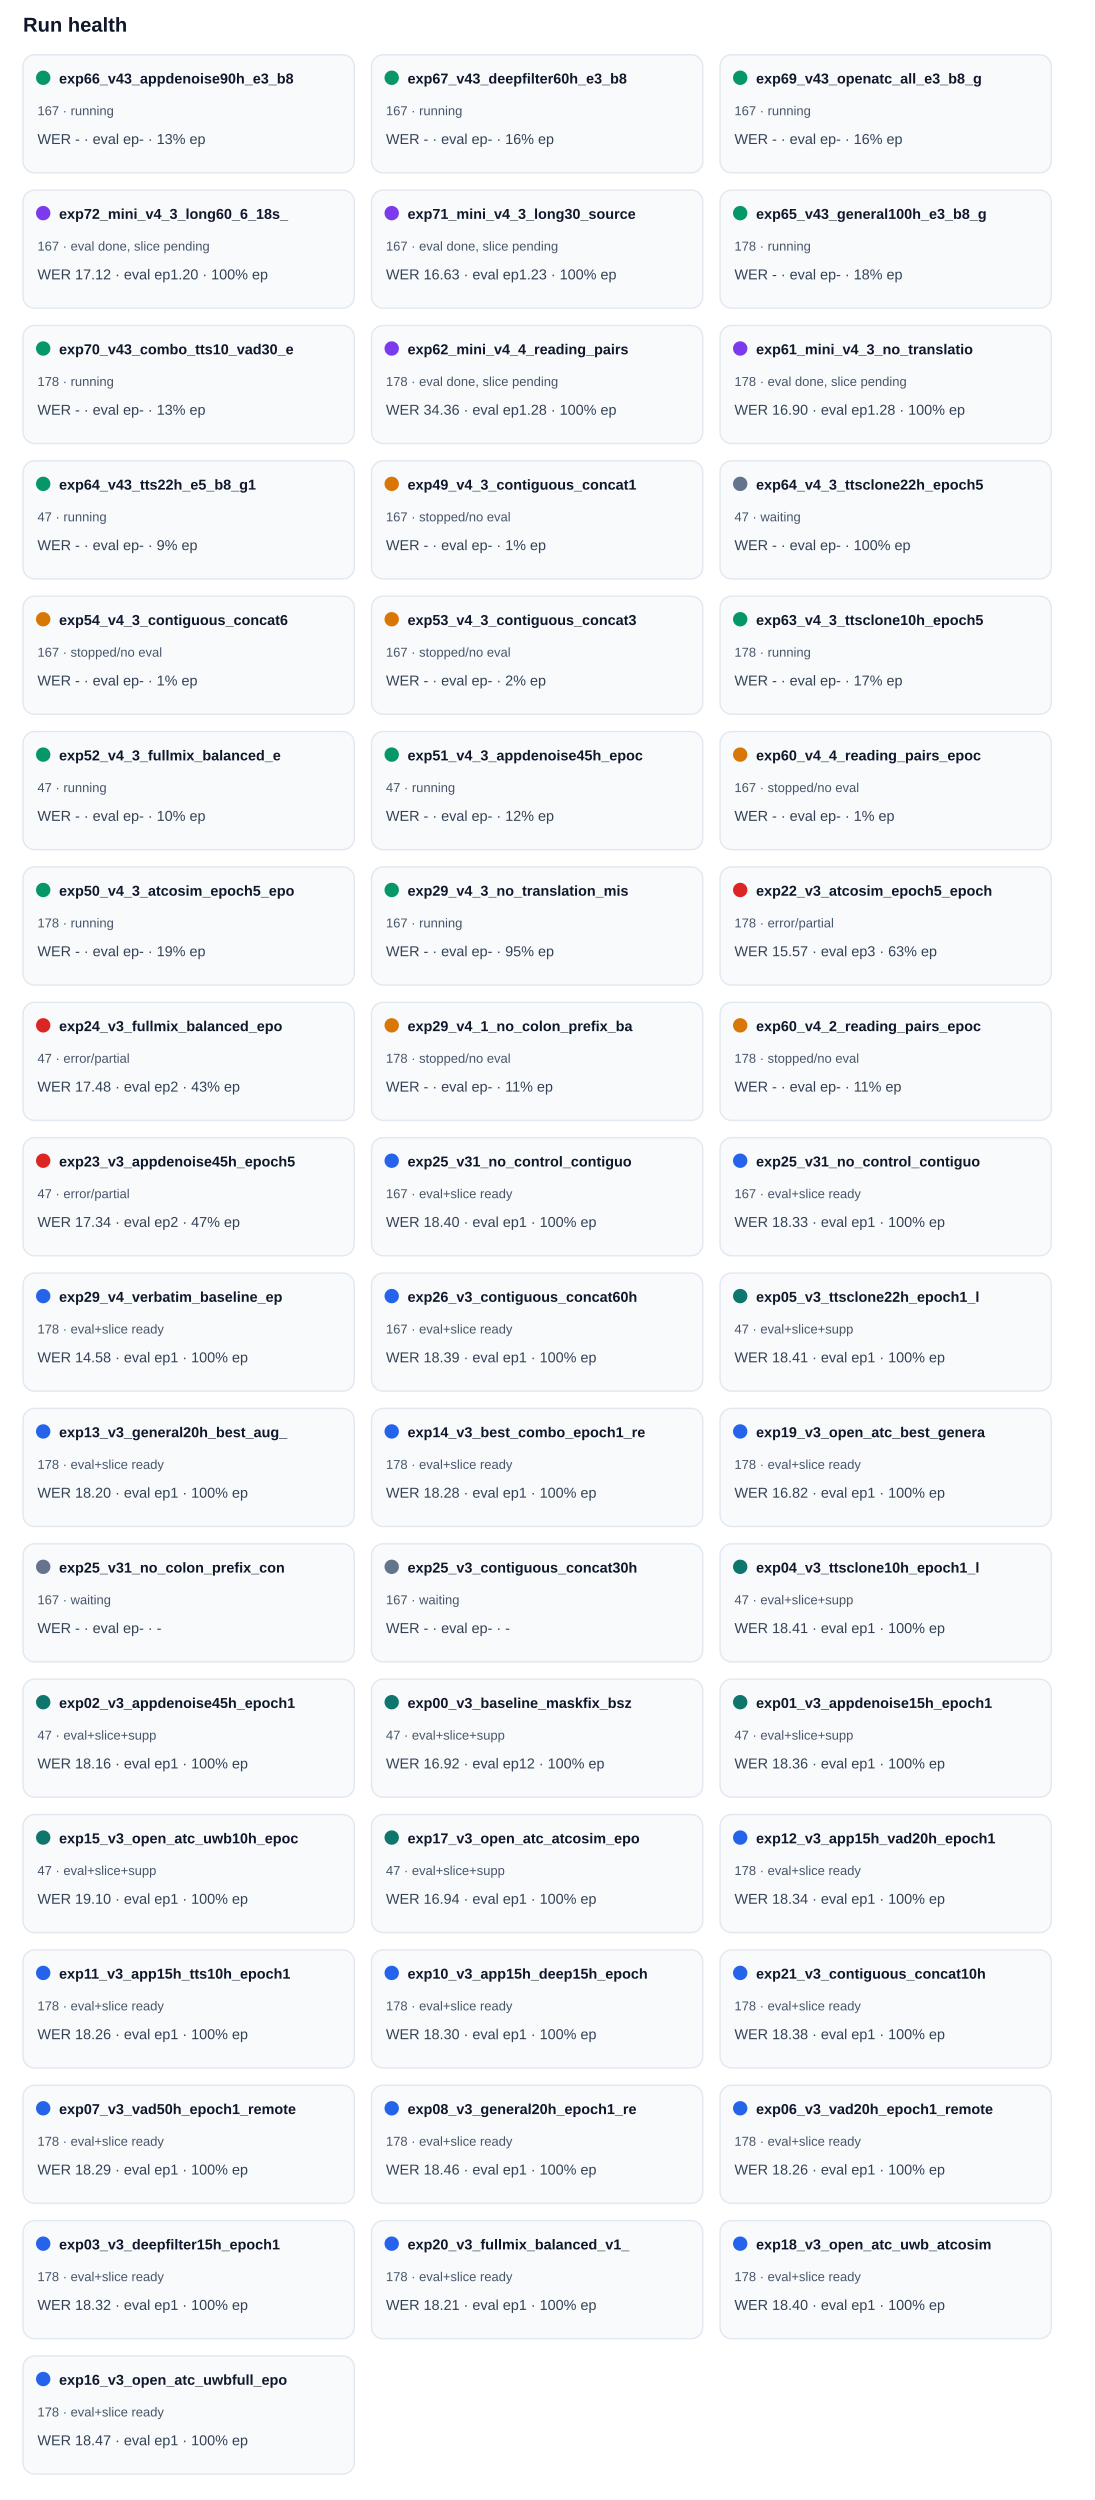
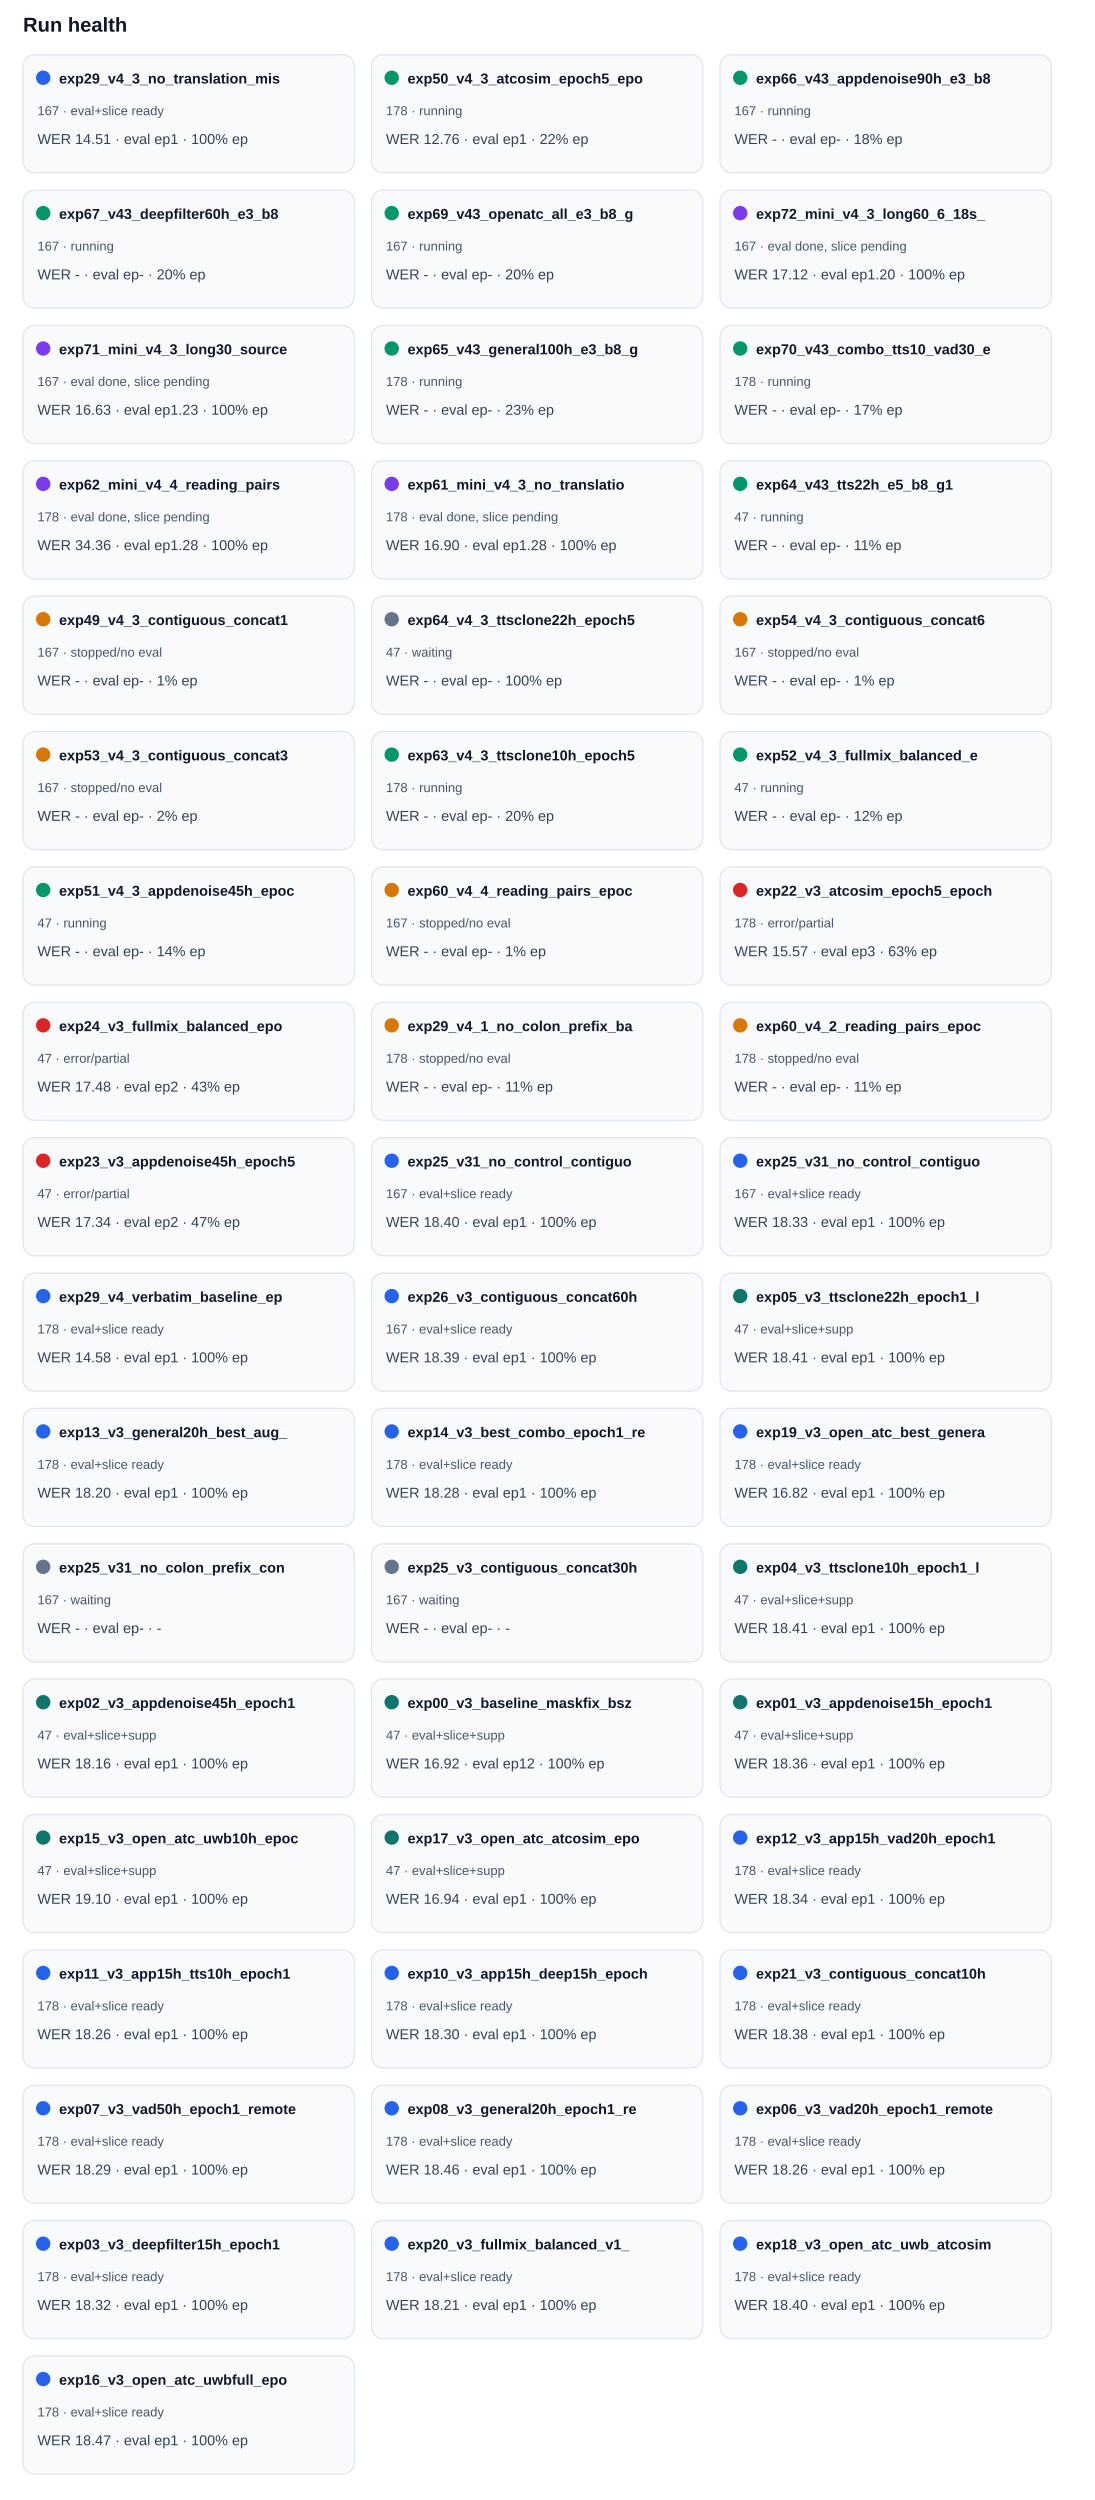
<svg xmlns="http://www.w3.org/2000/svg" width="100%" viewBox="0 0 760 1736" style="max-width:760px;background:#ffffff;border:1px solid #e5e7eb;border-radius:10px;">
  <text x="16.0" y="22.0" font-size="14" fill="#0f172a" text-anchor="start" font-family="Arial, sans-serif" font-weight="700">Run health</text>
  <rect x="16" y="38" width="230" height="82" rx="8" fill="#f8fafc" stroke="#e2e8f0" />
-   <circle cx="30" cy="54" r="5" fill="#059669" />
-   <text x="41.0" y="58.0" font-size="10" fill="#0f172a" text-anchor="start" font-family="Arial, sans-serif" font-weight="700">exp66_v43_appdenoise90h_e3_b8</text>
-   <text x="26.0" y="80.0" font-size="9" fill="#475569" text-anchor="start" font-family="Arial, sans-serif" font-weight="400">167 · running</text>
-   <text x="26.0" y="100.0" font-size="10" fill="#334155" text-anchor="start" font-family="Arial, sans-serif" font-weight="400">WER - · eval ep- · 13% ep</text>
+   <circle cx="30" cy="54" r="5" fill="#2563eb" />
+   <text x="41.0" y="58.0" font-size="10" fill="#0f172a" text-anchor="start" font-family="Arial, sans-serif" font-weight="700">exp29_v4_3_no_translation_mis</text>
+   <text x="26.0" y="80.0" font-size="9" fill="#475569" text-anchor="start" font-family="Arial, sans-serif" font-weight="400">167 · eval+slice ready</text>
+   <text x="26.0" y="100.0" font-size="10" fill="#334155" text-anchor="start" font-family="Arial, sans-serif" font-weight="400">WER 14.51 · eval ep1 · 100% ep</text>
  <rect x="258" y="38" width="230" height="82" rx="8" fill="#f8fafc" stroke="#e2e8f0" />
  <circle cx="272" cy="54" r="5" fill="#059669" />
-   <text x="283.0" y="58.0" font-size="10" fill="#0f172a" text-anchor="start" font-family="Arial, sans-serif" font-weight="700">exp67_v43_deepfilter60h_e3_b8</text>
-   <text x="268.0" y="80.0" font-size="9" fill="#475569" text-anchor="start" font-family="Arial, sans-serif" font-weight="400">167 · running</text>
-   <text x="268.0" y="100.0" font-size="10" fill="#334155" text-anchor="start" font-family="Arial, sans-serif" font-weight="400">WER - · eval ep- · 16% ep</text>
+   <text x="283.0" y="58.0" font-size="10" fill="#0f172a" text-anchor="start" font-family="Arial, sans-serif" font-weight="700">exp50_v4_3_atcosim_epoch5_epo</text>
+   <text x="268.0" y="80.0" font-size="9" fill="#475569" text-anchor="start" font-family="Arial, sans-serif" font-weight="400">178 · running</text>
+   <text x="268.0" y="100.0" font-size="10" fill="#334155" text-anchor="start" font-family="Arial, sans-serif" font-weight="400">WER 12.76 · eval ep1 · 22% ep</text>
  <rect x="500" y="38" width="230" height="82" rx="8" fill="#f8fafc" stroke="#e2e8f0" />
  <circle cx="514" cy="54" r="5" fill="#059669" />
-   <text x="525.0" y="58.0" font-size="10" fill="#0f172a" text-anchor="start" font-family="Arial, sans-serif" font-weight="700">exp69_v43_openatc_all_e3_b8_g</text>
+   <text x="525.0" y="58.0" font-size="10" fill="#0f172a" text-anchor="start" font-family="Arial, sans-serif" font-weight="700">exp66_v43_appdenoise90h_e3_b8</text>
  <text x="510.0" y="80.0" font-size="9" fill="#475569" text-anchor="start" font-family="Arial, sans-serif" font-weight="400">167 · running</text>
-   <text x="510.0" y="100.0" font-size="10" fill="#334155" text-anchor="start" font-family="Arial, sans-serif" font-weight="400">WER - · eval ep- · 16% ep</text>
+   <text x="510.0" y="100.0" font-size="10" fill="#334155" text-anchor="start" font-family="Arial, sans-serif" font-weight="400">WER - · eval ep- · 18% ep</text>
  <rect x="16" y="132" width="230" height="82" rx="8" fill="#f8fafc" stroke="#e2e8f0" />
-   <circle cx="30" cy="148" r="5" fill="#7c3aed" />
-   <text x="41.0" y="152.0" font-size="10" fill="#0f172a" text-anchor="start" font-family="Arial, sans-serif" font-weight="700">exp72_mini_v4_3_long60_6_18s_</text>
-   <text x="26.0" y="174.0" font-size="9" fill="#475569" text-anchor="start" font-family="Arial, sans-serif" font-weight="400">167 · eval done, slice pending</text>
-   <text x="26.0" y="194.0" font-size="10" fill="#334155" text-anchor="start" font-family="Arial, sans-serif" font-weight="400">WER 17.12 · eval ep1.20 · 100% ep</text>
+   <circle cx="30" cy="148" r="5" fill="#059669" />
+   <text x="41.0" y="152.0" font-size="10" fill="#0f172a" text-anchor="start" font-family="Arial, sans-serif" font-weight="700">exp67_v43_deepfilter60h_e3_b8</text>
+   <text x="26.0" y="174.0" font-size="9" fill="#475569" text-anchor="start" font-family="Arial, sans-serif" font-weight="400">167 · running</text>
+   <text x="26.0" y="194.0" font-size="10" fill="#334155" text-anchor="start" font-family="Arial, sans-serif" font-weight="400">WER - · eval ep- · 20% ep</text>
  <rect x="258" y="132" width="230" height="82" rx="8" fill="#f8fafc" stroke="#e2e8f0" />
-   <circle cx="272" cy="148" r="5" fill="#7c3aed" />
-   <text x="283.0" y="152.0" font-size="10" fill="#0f172a" text-anchor="start" font-family="Arial, sans-serif" font-weight="700">exp71_mini_v4_3_long30_source</text>
-   <text x="268.0" y="174.0" font-size="9" fill="#475569" text-anchor="start" font-family="Arial, sans-serif" font-weight="400">167 · eval done, slice pending</text>
-   <text x="268.0" y="194.0" font-size="10" fill="#334155" text-anchor="start" font-family="Arial, sans-serif" font-weight="400">WER 16.63 · eval ep1.23 · 100% ep</text>
+   <circle cx="272" cy="148" r="5" fill="#059669" />
+   <text x="283.0" y="152.0" font-size="10" fill="#0f172a" text-anchor="start" font-family="Arial, sans-serif" font-weight="700">exp69_v43_openatc_all_e3_b8_g</text>
+   <text x="268.0" y="174.0" font-size="9" fill="#475569" text-anchor="start" font-family="Arial, sans-serif" font-weight="400">167 · running</text>
+   <text x="268.0" y="194.0" font-size="10" fill="#334155" text-anchor="start" font-family="Arial, sans-serif" font-weight="400">WER - · eval ep- · 20% ep</text>
  <rect x="500" y="132" width="230" height="82" rx="8" fill="#f8fafc" stroke="#e2e8f0" />
-   <circle cx="514" cy="148" r="5" fill="#059669" />
-   <text x="525.0" y="152.0" font-size="10" fill="#0f172a" text-anchor="start" font-family="Arial, sans-serif" font-weight="700">exp65_v43_general100h_e3_b8_g</text>
-   <text x="510.0" y="174.0" font-size="9" fill="#475569" text-anchor="start" font-family="Arial, sans-serif" font-weight="400">178 · running</text>
-   <text x="510.0" y="194.0" font-size="10" fill="#334155" text-anchor="start" font-family="Arial, sans-serif" font-weight="400">WER - · eval ep- · 18% ep</text>
+   <circle cx="514" cy="148" r="5" fill="#7c3aed" />
+   <text x="525.0" y="152.0" font-size="10" fill="#0f172a" text-anchor="start" font-family="Arial, sans-serif" font-weight="700">exp72_mini_v4_3_long60_6_18s_</text>
+   <text x="510.0" y="174.0" font-size="9" fill="#475569" text-anchor="start" font-family="Arial, sans-serif" font-weight="400">167 · eval done, slice pending</text>
+   <text x="510.0" y="194.0" font-size="10" fill="#334155" text-anchor="start" font-family="Arial, sans-serif" font-weight="400">WER 17.12 · eval ep1.20 · 100% ep</text>
  <rect x="16" y="226" width="230" height="82" rx="8" fill="#f8fafc" stroke="#e2e8f0" />
-   <circle cx="30" cy="242" r="5" fill="#059669" />
-   <text x="41.0" y="246.0" font-size="10" fill="#0f172a" text-anchor="start" font-family="Arial, sans-serif" font-weight="700">exp70_v43_combo_tts10_vad30_e</text>
-   <text x="26.0" y="268.0" font-size="9" fill="#475569" text-anchor="start" font-family="Arial, sans-serif" font-weight="400">178 · running</text>
-   <text x="26.0" y="288.0" font-size="10" fill="#334155" text-anchor="start" font-family="Arial, sans-serif" font-weight="400">WER - · eval ep- · 13% ep</text>
+   <circle cx="30" cy="242" r="5" fill="#7c3aed" />
+   <text x="41.0" y="246.0" font-size="10" fill="#0f172a" text-anchor="start" font-family="Arial, sans-serif" font-weight="700">exp71_mini_v4_3_long30_source</text>
+   <text x="26.0" y="268.0" font-size="9" fill="#475569" text-anchor="start" font-family="Arial, sans-serif" font-weight="400">167 · eval done, slice pending</text>
+   <text x="26.0" y="288.0" font-size="10" fill="#334155" text-anchor="start" font-family="Arial, sans-serif" font-weight="400">WER 16.63 · eval ep1.23 · 100% ep</text>
  <rect x="258" y="226" width="230" height="82" rx="8" fill="#f8fafc" stroke="#e2e8f0" />
-   <circle cx="272" cy="242" r="5" fill="#7c3aed" />
-   <text x="283.0" y="246.0" font-size="10" fill="#0f172a" text-anchor="start" font-family="Arial, sans-serif" font-weight="700">exp62_mini_v4_4_reading_pairs</text>
-   <text x="268.0" y="268.0" font-size="9" fill="#475569" text-anchor="start" font-family="Arial, sans-serif" font-weight="400">178 · eval done, slice pending</text>
-   <text x="268.0" y="288.0" font-size="10" fill="#334155" text-anchor="start" font-family="Arial, sans-serif" font-weight="400">WER 34.36 · eval ep1.28 · 100% ep</text>
+   <circle cx="272" cy="242" r="5" fill="#059669" />
+   <text x="283.0" y="246.0" font-size="10" fill="#0f172a" text-anchor="start" font-family="Arial, sans-serif" font-weight="700">exp65_v43_general100h_e3_b8_g</text>
+   <text x="268.0" y="268.0" font-size="9" fill="#475569" text-anchor="start" font-family="Arial, sans-serif" font-weight="400">178 · running</text>
+   <text x="268.0" y="288.0" font-size="10" fill="#334155" text-anchor="start" font-family="Arial, sans-serif" font-weight="400">WER - · eval ep- · 23% ep</text>
  <rect x="500" y="226" width="230" height="82" rx="8" fill="#f8fafc" stroke="#e2e8f0" />
-   <circle cx="514" cy="242" r="5" fill="#7c3aed" />
-   <text x="525.0" y="246.0" font-size="10" fill="#0f172a" text-anchor="start" font-family="Arial, sans-serif" font-weight="700">exp61_mini_v4_3_no_translatio</text>
-   <text x="510.0" y="268.0" font-size="9" fill="#475569" text-anchor="start" font-family="Arial, sans-serif" font-weight="400">178 · eval done, slice pending</text>
-   <text x="510.0" y="288.0" font-size="10" fill="#334155" text-anchor="start" font-family="Arial, sans-serif" font-weight="400">WER 16.90 · eval ep1.28 · 100% ep</text>
+   <circle cx="514" cy="242" r="5" fill="#059669" />
+   <text x="525.0" y="246.0" font-size="10" fill="#0f172a" text-anchor="start" font-family="Arial, sans-serif" font-weight="700">exp70_v43_combo_tts10_vad30_e</text>
+   <text x="510.0" y="268.0" font-size="9" fill="#475569" text-anchor="start" font-family="Arial, sans-serif" font-weight="400">178 · running</text>
+   <text x="510.0" y="288.0" font-size="10" fill="#334155" text-anchor="start" font-family="Arial, sans-serif" font-weight="400">WER - · eval ep- · 17% ep</text>
  <rect x="16" y="320" width="230" height="82" rx="8" fill="#f8fafc" stroke="#e2e8f0" />
-   <circle cx="30" cy="336" r="5" fill="#059669" />
-   <text x="41.0" y="340.0" font-size="10" fill="#0f172a" text-anchor="start" font-family="Arial, sans-serif" font-weight="700">exp64_v43_tts22h_e5_b8_g1</text>
-   <text x="26.0" y="362.0" font-size="9" fill="#475569" text-anchor="start" font-family="Arial, sans-serif" font-weight="400">47 · running</text>
-   <text x="26.0" y="382.0" font-size="10" fill="#334155" text-anchor="start" font-family="Arial, sans-serif" font-weight="400">WER - · eval ep- · 9% ep</text>
+   <circle cx="30" cy="336" r="5" fill="#7c3aed" />
+   <text x="41.0" y="340.0" font-size="10" fill="#0f172a" text-anchor="start" font-family="Arial, sans-serif" font-weight="700">exp62_mini_v4_4_reading_pairs</text>
+   <text x="26.0" y="362.0" font-size="9" fill="#475569" text-anchor="start" font-family="Arial, sans-serif" font-weight="400">178 · eval done, slice pending</text>
+   <text x="26.0" y="382.0" font-size="10" fill="#334155" text-anchor="start" font-family="Arial, sans-serif" font-weight="400">WER 34.36 · eval ep1.28 · 100% ep</text>
  <rect x="258" y="320" width="230" height="82" rx="8" fill="#f8fafc" stroke="#e2e8f0" />
-   <circle cx="272" cy="336" r="5" fill="#d97706" />
-   <text x="283.0" y="340.0" font-size="10" fill="#0f172a" text-anchor="start" font-family="Arial, sans-serif" font-weight="700">exp49_v4_3_contiguous_concat1</text>
-   <text x="268.0" y="362.0" font-size="9" fill="#475569" text-anchor="start" font-family="Arial, sans-serif" font-weight="400">167 · stopped/no eval</text>
-   <text x="268.0" y="382.0" font-size="10" fill="#334155" text-anchor="start" font-family="Arial, sans-serif" font-weight="400">WER - · eval ep- · 1% ep</text>
+   <circle cx="272" cy="336" r="5" fill="#7c3aed" />
+   <text x="283.0" y="340.0" font-size="10" fill="#0f172a" text-anchor="start" font-family="Arial, sans-serif" font-weight="700">exp61_mini_v4_3_no_translatio</text>
+   <text x="268.0" y="362.0" font-size="9" fill="#475569" text-anchor="start" font-family="Arial, sans-serif" font-weight="400">178 · eval done, slice pending</text>
+   <text x="268.0" y="382.0" font-size="10" fill="#334155" text-anchor="start" font-family="Arial, sans-serif" font-weight="400">WER 16.90 · eval ep1.28 · 100% ep</text>
  <rect x="500" y="320" width="230" height="82" rx="8" fill="#f8fafc" stroke="#e2e8f0" />
-   <circle cx="514" cy="336" r="5" fill="#64748b" />
-   <text x="525.0" y="340.0" font-size="10" fill="#0f172a" text-anchor="start" font-family="Arial, sans-serif" font-weight="700">exp64_v4_3_ttsclone22h_epoch5</text>
-   <text x="510.0" y="362.0" font-size="9" fill="#475569" text-anchor="start" font-family="Arial, sans-serif" font-weight="400">47 · waiting</text>
-   <text x="510.0" y="382.0" font-size="10" fill="#334155" text-anchor="start" font-family="Arial, sans-serif" font-weight="400">WER - · eval ep- · 100% ep</text>
+   <circle cx="514" cy="336" r="5" fill="#059669" />
+   <text x="525.0" y="340.0" font-size="10" fill="#0f172a" text-anchor="start" font-family="Arial, sans-serif" font-weight="700">exp64_v43_tts22h_e5_b8_g1</text>
+   <text x="510.0" y="362.0" font-size="9" fill="#475569" text-anchor="start" font-family="Arial, sans-serif" font-weight="400">47 · running</text>
+   <text x="510.0" y="382.0" font-size="10" fill="#334155" text-anchor="start" font-family="Arial, sans-serif" font-weight="400">WER - · eval ep- · 11% ep</text>
  <rect x="16" y="414" width="230" height="82" rx="8" fill="#f8fafc" stroke="#e2e8f0" />
  <circle cx="30" cy="430" r="5" fill="#d97706" />
-   <text x="41.0" y="434.0" font-size="10" fill="#0f172a" text-anchor="start" font-family="Arial, sans-serif" font-weight="700">exp54_v4_3_contiguous_concat6</text>
+   <text x="41.0" y="434.0" font-size="10" fill="#0f172a" text-anchor="start" font-family="Arial, sans-serif" font-weight="700">exp49_v4_3_contiguous_concat1</text>
  <text x="26.0" y="456.0" font-size="9" fill="#475569" text-anchor="start" font-family="Arial, sans-serif" font-weight="400">167 · stopped/no eval</text>
  <text x="26.0" y="476.0" font-size="10" fill="#334155" text-anchor="start" font-family="Arial, sans-serif" font-weight="400">WER - · eval ep- · 1% ep</text>
  <rect x="258" y="414" width="230" height="82" rx="8" fill="#f8fafc" stroke="#e2e8f0" />
-   <circle cx="272" cy="430" r="5" fill="#d97706" />
-   <text x="283.0" y="434.0" font-size="10" fill="#0f172a" text-anchor="start" font-family="Arial, sans-serif" font-weight="700">exp53_v4_3_contiguous_concat3</text>
-   <text x="268.0" y="456.0" font-size="9" fill="#475569" text-anchor="start" font-family="Arial, sans-serif" font-weight="400">167 · stopped/no eval</text>
-   <text x="268.0" y="476.0" font-size="10" fill="#334155" text-anchor="start" font-family="Arial, sans-serif" font-weight="400">WER - · eval ep- · 2% ep</text>
+   <circle cx="272" cy="430" r="5" fill="#64748b" />
+   <text x="283.0" y="434.0" font-size="10" fill="#0f172a" text-anchor="start" font-family="Arial, sans-serif" font-weight="700">exp64_v4_3_ttsclone22h_epoch5</text>
+   <text x="268.0" y="456.0" font-size="9" fill="#475569" text-anchor="start" font-family="Arial, sans-serif" font-weight="400">47 · waiting</text>
+   <text x="268.0" y="476.0" font-size="10" fill="#334155" text-anchor="start" font-family="Arial, sans-serif" font-weight="400">WER - · eval ep- · 100% ep</text>
  <rect x="500" y="414" width="230" height="82" rx="8" fill="#f8fafc" stroke="#e2e8f0" />
-   <circle cx="514" cy="430" r="5" fill="#059669" />
-   <text x="525.0" y="434.0" font-size="10" fill="#0f172a" text-anchor="start" font-family="Arial, sans-serif" font-weight="700">exp63_v4_3_ttsclone10h_epoch5</text>
-   <text x="510.0" y="456.0" font-size="9" fill="#475569" text-anchor="start" font-family="Arial, sans-serif" font-weight="400">178 · running</text>
-   <text x="510.0" y="476.0" font-size="10" fill="#334155" text-anchor="start" font-family="Arial, sans-serif" font-weight="400">WER - · eval ep- · 17% ep</text>
+   <circle cx="514" cy="430" r="5" fill="#d97706" />
+   <text x="525.0" y="434.0" font-size="10" fill="#0f172a" text-anchor="start" font-family="Arial, sans-serif" font-weight="700">exp54_v4_3_contiguous_concat6</text>
+   <text x="510.0" y="456.0" font-size="9" fill="#475569" text-anchor="start" font-family="Arial, sans-serif" font-weight="400">167 · stopped/no eval</text>
+   <text x="510.0" y="476.0" font-size="10" fill="#334155" text-anchor="start" font-family="Arial, sans-serif" font-weight="400">WER - · eval ep- · 1% ep</text>
  <rect x="16" y="508" width="230" height="82" rx="8" fill="#f8fafc" stroke="#e2e8f0" />
-   <circle cx="30" cy="524" r="5" fill="#059669" />
-   <text x="41.0" y="528.0" font-size="10" fill="#0f172a" text-anchor="start" font-family="Arial, sans-serif" font-weight="700">exp52_v4_3_fullmix_balanced_e</text>
-   <text x="26.0" y="550.0" font-size="9" fill="#475569" text-anchor="start" font-family="Arial, sans-serif" font-weight="400">47 · running</text>
-   <text x="26.0" y="570.0" font-size="10" fill="#334155" text-anchor="start" font-family="Arial, sans-serif" font-weight="400">WER - · eval ep- · 10% ep</text>
+   <circle cx="30" cy="524" r="5" fill="#d97706" />
+   <text x="41.0" y="528.0" font-size="10" fill="#0f172a" text-anchor="start" font-family="Arial, sans-serif" font-weight="700">exp53_v4_3_contiguous_concat3</text>
+   <text x="26.0" y="550.0" font-size="9" fill="#475569" text-anchor="start" font-family="Arial, sans-serif" font-weight="400">167 · stopped/no eval</text>
+   <text x="26.0" y="570.0" font-size="10" fill="#334155" text-anchor="start" font-family="Arial, sans-serif" font-weight="400">WER - · eval ep- · 2% ep</text>
  <rect x="258" y="508" width="230" height="82" rx="8" fill="#f8fafc" stroke="#e2e8f0" />
  <circle cx="272" cy="524" r="5" fill="#059669" />
-   <text x="283.0" y="528.0" font-size="10" fill="#0f172a" text-anchor="start" font-family="Arial, sans-serif" font-weight="700">exp51_v4_3_appdenoise45h_epoc</text>
-   <text x="268.0" y="550.0" font-size="9" fill="#475569" text-anchor="start" font-family="Arial, sans-serif" font-weight="400">47 · running</text>
-   <text x="268.0" y="570.0" font-size="10" fill="#334155" text-anchor="start" font-family="Arial, sans-serif" font-weight="400">WER - · eval ep- · 12% ep</text>
+   <text x="283.0" y="528.0" font-size="10" fill="#0f172a" text-anchor="start" font-family="Arial, sans-serif" font-weight="700">exp63_v4_3_ttsclone10h_epoch5</text>
+   <text x="268.0" y="550.0" font-size="9" fill="#475569" text-anchor="start" font-family="Arial, sans-serif" font-weight="400">178 · running</text>
+   <text x="268.0" y="570.0" font-size="10" fill="#334155" text-anchor="start" font-family="Arial, sans-serif" font-weight="400">WER - · eval ep- · 20% ep</text>
  <rect x="500" y="508" width="230" height="82" rx="8" fill="#f8fafc" stroke="#e2e8f0" />
-   <circle cx="514" cy="524" r="5" fill="#d97706" />
-   <text x="525.0" y="528.0" font-size="10" fill="#0f172a" text-anchor="start" font-family="Arial, sans-serif" font-weight="700">exp60_v4_4_reading_pairs_epoc</text>
-   <text x="510.0" y="550.0" font-size="9" fill="#475569" text-anchor="start" font-family="Arial, sans-serif" font-weight="400">167 · stopped/no eval</text>
-   <text x="510.0" y="570.0" font-size="10" fill="#334155" text-anchor="start" font-family="Arial, sans-serif" font-weight="400">WER - · eval ep- · 1% ep</text>
+   <circle cx="514" cy="524" r="5" fill="#059669" />
+   <text x="525.0" y="528.0" font-size="10" fill="#0f172a" text-anchor="start" font-family="Arial, sans-serif" font-weight="700">exp52_v4_3_fullmix_balanced_e</text>
+   <text x="510.0" y="550.0" font-size="9" fill="#475569" text-anchor="start" font-family="Arial, sans-serif" font-weight="400">47 · running</text>
+   <text x="510.0" y="570.0" font-size="10" fill="#334155" text-anchor="start" font-family="Arial, sans-serif" font-weight="400">WER - · eval ep- · 12% ep</text>
  <rect x="16" y="602" width="230" height="82" rx="8" fill="#f8fafc" stroke="#e2e8f0" />
  <circle cx="30" cy="618" r="5" fill="#059669" />
-   <text x="41.0" y="622.0" font-size="10" fill="#0f172a" text-anchor="start" font-family="Arial, sans-serif" font-weight="700">exp50_v4_3_atcosim_epoch5_epo</text>
-   <text x="26.0" y="644.0" font-size="9" fill="#475569" text-anchor="start" font-family="Arial, sans-serif" font-weight="400">178 · running</text>
-   <text x="26.0" y="664.0" font-size="10" fill="#334155" text-anchor="start" font-family="Arial, sans-serif" font-weight="400">WER - · eval ep- · 19% ep</text>
+   <text x="41.0" y="622.0" font-size="10" fill="#0f172a" text-anchor="start" font-family="Arial, sans-serif" font-weight="700">exp51_v4_3_appdenoise45h_epoc</text>
+   <text x="26.0" y="644.0" font-size="9" fill="#475569" text-anchor="start" font-family="Arial, sans-serif" font-weight="400">47 · running</text>
+   <text x="26.0" y="664.0" font-size="10" fill="#334155" text-anchor="start" font-family="Arial, sans-serif" font-weight="400">WER - · eval ep- · 14% ep</text>
  <rect x="258" y="602" width="230" height="82" rx="8" fill="#f8fafc" stroke="#e2e8f0" />
-   <circle cx="272" cy="618" r="5" fill="#059669" />
-   <text x="283.0" y="622.0" font-size="10" fill="#0f172a" text-anchor="start" font-family="Arial, sans-serif" font-weight="700">exp29_v4_3_no_translation_mis</text>
-   <text x="268.0" y="644.0" font-size="9" fill="#475569" text-anchor="start" font-family="Arial, sans-serif" font-weight="400">167 · running</text>
-   <text x="268.0" y="664.0" font-size="10" fill="#334155" text-anchor="start" font-family="Arial, sans-serif" font-weight="400">WER - · eval ep- · 95% ep</text>
+   <circle cx="272" cy="618" r="5" fill="#d97706" />
+   <text x="283.0" y="622.0" font-size="10" fill="#0f172a" text-anchor="start" font-family="Arial, sans-serif" font-weight="700">exp60_v4_4_reading_pairs_epoc</text>
+   <text x="268.0" y="644.0" font-size="9" fill="#475569" text-anchor="start" font-family="Arial, sans-serif" font-weight="400">167 · stopped/no eval</text>
+   <text x="268.0" y="664.0" font-size="10" fill="#334155" text-anchor="start" font-family="Arial, sans-serif" font-weight="400">WER - · eval ep- · 1% ep</text>
  <rect x="500" y="602" width="230" height="82" rx="8" fill="#f8fafc" stroke="#e2e8f0" />
  <circle cx="514" cy="618" r="5" fill="#dc2626" />
  <text x="525.0" y="622.0" font-size="10" fill="#0f172a" text-anchor="start" font-family="Arial, sans-serif" font-weight="700">exp22_v3_atcosim_epoch5_epoch</text>
  <text x="510.0" y="644.0" font-size="9" fill="#475569" text-anchor="start" font-family="Arial, sans-serif" font-weight="400">178 · error/partial</text>
  <text x="510.0" y="664.0" font-size="10" fill="#334155" text-anchor="start" font-family="Arial, sans-serif" font-weight="400">WER 15.57 · eval ep3 · 63% ep</text>
  <rect x="16" y="696" width="230" height="82" rx="8" fill="#f8fafc" stroke="#e2e8f0" />
  <circle cx="30" cy="712" r="5" fill="#dc2626" />
  <text x="41.0" y="716.0" font-size="10" fill="#0f172a" text-anchor="start" font-family="Arial, sans-serif" font-weight="700">exp24_v3_fullmix_balanced_epo</text>
  <text x="26.0" y="738.0" font-size="9" fill="#475569" text-anchor="start" font-family="Arial, sans-serif" font-weight="400">47 · error/partial</text>
  <text x="26.0" y="758.0" font-size="10" fill="#334155" text-anchor="start" font-family="Arial, sans-serif" font-weight="400">WER 17.48 · eval ep2 · 43% ep</text>
  <rect x="258" y="696" width="230" height="82" rx="8" fill="#f8fafc" stroke="#e2e8f0" />
  <circle cx="272" cy="712" r="5" fill="#d97706" />
  <text x="283.0" y="716.0" font-size="10" fill="#0f172a" text-anchor="start" font-family="Arial, sans-serif" font-weight="700">exp29_v4_1_no_colon_prefix_ba</text>
  <text x="268.0" y="738.0" font-size="9" fill="#475569" text-anchor="start" font-family="Arial, sans-serif" font-weight="400">178 · stopped/no eval</text>
  <text x="268.0" y="758.0" font-size="10" fill="#334155" text-anchor="start" font-family="Arial, sans-serif" font-weight="400">WER - · eval ep- · 11% ep</text>
  <rect x="500" y="696" width="230" height="82" rx="8" fill="#f8fafc" stroke="#e2e8f0" />
  <circle cx="514" cy="712" r="5" fill="#d97706" />
  <text x="525.0" y="716.0" font-size="10" fill="#0f172a" text-anchor="start" font-family="Arial, sans-serif" font-weight="700">exp60_v4_2_reading_pairs_epoc</text>
  <text x="510.0" y="738.0" font-size="9" fill="#475569" text-anchor="start" font-family="Arial, sans-serif" font-weight="400">178 · stopped/no eval</text>
  <text x="510.0" y="758.0" font-size="10" fill="#334155" text-anchor="start" font-family="Arial, sans-serif" font-weight="400">WER - · eval ep- · 11% ep</text>
  <rect x="16" y="790" width="230" height="82" rx="8" fill="#f8fafc" stroke="#e2e8f0" />
  <circle cx="30" cy="806" r="5" fill="#dc2626" />
  <text x="41.0" y="810.0" font-size="10" fill="#0f172a" text-anchor="start" font-family="Arial, sans-serif" font-weight="700">exp23_v3_appdenoise45h_epoch5</text>
  <text x="26.0" y="832.0" font-size="9" fill="#475569" text-anchor="start" font-family="Arial, sans-serif" font-weight="400">47 · error/partial</text>
  <text x="26.0" y="852.0" font-size="10" fill="#334155" text-anchor="start" font-family="Arial, sans-serif" font-weight="400">WER 17.34 · eval ep2 · 47% ep</text>
  <rect x="258" y="790" width="230" height="82" rx="8" fill="#f8fafc" stroke="#e2e8f0" />
  <circle cx="272" cy="806" r="5" fill="#2563eb" />
  <text x="283.0" y="810.0" font-size="10" fill="#0f172a" text-anchor="start" font-family="Arial, sans-serif" font-weight="700">exp25_v31_no_control_contiguo</text>
  <text x="268.0" y="832.0" font-size="9" fill="#475569" text-anchor="start" font-family="Arial, sans-serif" font-weight="400">167 · eval+slice ready</text>
  <text x="268.0" y="852.0" font-size="10" fill="#334155" text-anchor="start" font-family="Arial, sans-serif" font-weight="400">WER 18.40 · eval ep1 · 100% ep</text>
  <rect x="500" y="790" width="230" height="82" rx="8" fill="#f8fafc" stroke="#e2e8f0" />
  <circle cx="514" cy="806" r="5" fill="#2563eb" />
  <text x="525.0" y="810.0" font-size="10" fill="#0f172a" text-anchor="start" font-family="Arial, sans-serif" font-weight="700">exp25_v31_no_control_contiguo</text>
  <text x="510.0" y="832.0" font-size="9" fill="#475569" text-anchor="start" font-family="Arial, sans-serif" font-weight="400">167 · eval+slice ready</text>
  <text x="510.0" y="852.0" font-size="10" fill="#334155" text-anchor="start" font-family="Arial, sans-serif" font-weight="400">WER 18.33 · eval ep1 · 100% ep</text>
  <rect x="16" y="884" width="230" height="82" rx="8" fill="#f8fafc" stroke="#e2e8f0" />
  <circle cx="30" cy="900" r="5" fill="#2563eb" />
  <text x="41.0" y="904.0" font-size="10" fill="#0f172a" text-anchor="start" font-family="Arial, sans-serif" font-weight="700">exp29_v4_verbatim_baseline_ep</text>
  <text x="26.0" y="926.0" font-size="9" fill="#475569" text-anchor="start" font-family="Arial, sans-serif" font-weight="400">178 · eval+slice ready</text>
  <text x="26.0" y="946.0" font-size="10" fill="#334155" text-anchor="start" font-family="Arial, sans-serif" font-weight="400">WER 14.58 · eval ep1 · 100% ep</text>
  <rect x="258" y="884" width="230" height="82" rx="8" fill="#f8fafc" stroke="#e2e8f0" />
  <circle cx="272" cy="900" r="5" fill="#2563eb" />
  <text x="283.0" y="904.0" font-size="10" fill="#0f172a" text-anchor="start" font-family="Arial, sans-serif" font-weight="700">exp26_v3_contiguous_concat60h</text>
  <text x="268.0" y="926.0" font-size="9" fill="#475569" text-anchor="start" font-family="Arial, sans-serif" font-weight="400">167 · eval+slice ready</text>
  <text x="268.0" y="946.0" font-size="10" fill="#334155" text-anchor="start" font-family="Arial, sans-serif" font-weight="400">WER 18.39 · eval ep1 · 100% ep</text>
  <rect x="500" y="884" width="230" height="82" rx="8" fill="#f8fafc" stroke="#e2e8f0" />
  <circle cx="514" cy="900" r="5" fill="#0f766e" />
  <text x="525.0" y="904.0" font-size="10" fill="#0f172a" text-anchor="start" font-family="Arial, sans-serif" font-weight="700">exp05_v3_ttsclone22h_epoch1_l</text>
  <text x="510.0" y="926.0" font-size="9" fill="#475569" text-anchor="start" font-family="Arial, sans-serif" font-weight="400">47 · eval+slice+supp</text>
  <text x="510.0" y="946.0" font-size="10" fill="#334155" text-anchor="start" font-family="Arial, sans-serif" font-weight="400">WER 18.41 · eval ep1 · 100% ep</text>
  <rect x="16" y="978" width="230" height="82" rx="8" fill="#f8fafc" stroke="#e2e8f0" />
  <circle cx="30" cy="994" r="5" fill="#2563eb" />
  <text x="41.0" y="998.0" font-size="10" fill="#0f172a" text-anchor="start" font-family="Arial, sans-serif" font-weight="700">exp13_v3_general20h_best_aug_</text>
  <text x="26.0" y="1020.0" font-size="9" fill="#475569" text-anchor="start" font-family="Arial, sans-serif" font-weight="400">178 · eval+slice ready</text>
  <text x="26.0" y="1040.0" font-size="10" fill="#334155" text-anchor="start" font-family="Arial, sans-serif" font-weight="400">WER 18.20 · eval ep1 · 100% ep</text>
  <rect x="258" y="978" width="230" height="82" rx="8" fill="#f8fafc" stroke="#e2e8f0" />
  <circle cx="272" cy="994" r="5" fill="#2563eb" />
  <text x="283.0" y="998.0" font-size="10" fill="#0f172a" text-anchor="start" font-family="Arial, sans-serif" font-weight="700">exp14_v3_best_combo_epoch1_re</text>
  <text x="268.0" y="1020.0" font-size="9" fill="#475569" text-anchor="start" font-family="Arial, sans-serif" font-weight="400">178 · eval+slice ready</text>
  <text x="268.0" y="1040.0" font-size="10" fill="#334155" text-anchor="start" font-family="Arial, sans-serif" font-weight="400">WER 18.28 · eval ep1 · 100% ep</text>
  <rect x="500" y="978" width="230" height="82" rx="8" fill="#f8fafc" stroke="#e2e8f0" />
  <circle cx="514" cy="994" r="5" fill="#2563eb" />
  <text x="525.0" y="998.0" font-size="10" fill="#0f172a" text-anchor="start" font-family="Arial, sans-serif" font-weight="700">exp19_v3_open_atc_best_genera</text>
  <text x="510.0" y="1020.0" font-size="9" fill="#475569" text-anchor="start" font-family="Arial, sans-serif" font-weight="400">178 · eval+slice ready</text>
  <text x="510.0" y="1040.0" font-size="10" fill="#334155" text-anchor="start" font-family="Arial, sans-serif" font-weight="400">WER 16.82 · eval ep1 · 100% ep</text>
  <rect x="16" y="1072" width="230" height="82" rx="8" fill="#f8fafc" stroke="#e2e8f0" />
  <circle cx="30" cy="1088" r="5" fill="#64748b" />
  <text x="41.0" y="1092.0" font-size="10" fill="#0f172a" text-anchor="start" font-family="Arial, sans-serif" font-weight="700">exp25_v31_no_colon_prefix_con</text>
  <text x="26.0" y="1114.0" font-size="9" fill="#475569" text-anchor="start" font-family="Arial, sans-serif" font-weight="400">167 · waiting</text>
  <text x="26.0" y="1134.0" font-size="10" fill="#334155" text-anchor="start" font-family="Arial, sans-serif" font-weight="400">WER - · eval ep- · -</text>
  <rect x="258" y="1072" width="230" height="82" rx="8" fill="#f8fafc" stroke="#e2e8f0" />
  <circle cx="272" cy="1088" r="5" fill="#64748b" />
  <text x="283.0" y="1092.0" font-size="10" fill="#0f172a" text-anchor="start" font-family="Arial, sans-serif" font-weight="700">exp25_v3_contiguous_concat30h</text>
  <text x="268.0" y="1114.0" font-size="9" fill="#475569" text-anchor="start" font-family="Arial, sans-serif" font-weight="400">167 · waiting</text>
  <text x="268.0" y="1134.0" font-size="10" fill="#334155" text-anchor="start" font-family="Arial, sans-serif" font-weight="400">WER - · eval ep- · -</text>
  <rect x="500" y="1072" width="230" height="82" rx="8" fill="#f8fafc" stroke="#e2e8f0" />
  <circle cx="514" cy="1088" r="5" fill="#0f766e" />
  <text x="525.0" y="1092.0" font-size="10" fill="#0f172a" text-anchor="start" font-family="Arial, sans-serif" font-weight="700">exp04_v3_ttsclone10h_epoch1_l</text>
  <text x="510.0" y="1114.0" font-size="9" fill="#475569" text-anchor="start" font-family="Arial, sans-serif" font-weight="400">47 · eval+slice+supp</text>
  <text x="510.0" y="1134.0" font-size="10" fill="#334155" text-anchor="start" font-family="Arial, sans-serif" font-weight="400">WER 18.41 · eval ep1 · 100% ep</text>
  <rect x="16" y="1166" width="230" height="82" rx="8" fill="#f8fafc" stroke="#e2e8f0" />
  <circle cx="30" cy="1182" r="5" fill="#0f766e" />
  <text x="41.0" y="1186.0" font-size="10" fill="#0f172a" text-anchor="start" font-family="Arial, sans-serif" font-weight="700">exp02_v3_appdenoise45h_epoch1</text>
  <text x="26.0" y="1208.0" font-size="9" fill="#475569" text-anchor="start" font-family="Arial, sans-serif" font-weight="400">47 · eval+slice+supp</text>
  <text x="26.0" y="1228.0" font-size="10" fill="#334155" text-anchor="start" font-family="Arial, sans-serif" font-weight="400">WER 18.16 · eval ep1 · 100% ep</text>
  <rect x="258" y="1166" width="230" height="82" rx="8" fill="#f8fafc" stroke="#e2e8f0" />
  <circle cx="272" cy="1182" r="5" fill="#0f766e" />
  <text x="283.0" y="1186.0" font-size="10" fill="#0f172a" text-anchor="start" font-family="Arial, sans-serif" font-weight="700">exp00_v3_baseline_maskfix_bsz</text>
  <text x="268.0" y="1208.0" font-size="9" fill="#475569" text-anchor="start" font-family="Arial, sans-serif" font-weight="400">47 · eval+slice+supp</text>
  <text x="268.0" y="1228.0" font-size="10" fill="#334155" text-anchor="start" font-family="Arial, sans-serif" font-weight="400">WER 16.92 · eval ep12 · 100% ep</text>
  <rect x="500" y="1166" width="230" height="82" rx="8" fill="#f8fafc" stroke="#e2e8f0" />
  <circle cx="514" cy="1182" r="5" fill="#0f766e" />
  <text x="525.0" y="1186.0" font-size="10" fill="#0f172a" text-anchor="start" font-family="Arial, sans-serif" font-weight="700">exp01_v3_appdenoise15h_epoch1</text>
  <text x="510.0" y="1208.0" font-size="9" fill="#475569" text-anchor="start" font-family="Arial, sans-serif" font-weight="400">47 · eval+slice+supp</text>
  <text x="510.0" y="1228.0" font-size="10" fill="#334155" text-anchor="start" font-family="Arial, sans-serif" font-weight="400">WER 18.36 · eval ep1 · 100% ep</text>
  <rect x="16" y="1260" width="230" height="82" rx="8" fill="#f8fafc" stroke="#e2e8f0" />
  <circle cx="30" cy="1276" r="5" fill="#0f766e" />
  <text x="41.0" y="1280.0" font-size="10" fill="#0f172a" text-anchor="start" font-family="Arial, sans-serif" font-weight="700">exp15_v3_open_atc_uwb10h_epoc</text>
  <text x="26.0" y="1302.0" font-size="9" fill="#475569" text-anchor="start" font-family="Arial, sans-serif" font-weight="400">47 · eval+slice+supp</text>
  <text x="26.0" y="1322.0" font-size="10" fill="#334155" text-anchor="start" font-family="Arial, sans-serif" font-weight="400">WER 19.10 · eval ep1 · 100% ep</text>
  <rect x="258" y="1260" width="230" height="82" rx="8" fill="#f8fafc" stroke="#e2e8f0" />
  <circle cx="272" cy="1276" r="5" fill="#0f766e" />
  <text x="283.0" y="1280.0" font-size="10" fill="#0f172a" text-anchor="start" font-family="Arial, sans-serif" font-weight="700">exp17_v3_open_atc_atcosim_epo</text>
  <text x="268.0" y="1302.0" font-size="9" fill="#475569" text-anchor="start" font-family="Arial, sans-serif" font-weight="400">47 · eval+slice+supp</text>
  <text x="268.0" y="1322.0" font-size="10" fill="#334155" text-anchor="start" font-family="Arial, sans-serif" font-weight="400">WER 16.94 · eval ep1 · 100% ep</text>
  <rect x="500" y="1260" width="230" height="82" rx="8" fill="#f8fafc" stroke="#e2e8f0" />
  <circle cx="514" cy="1276" r="5" fill="#2563eb" />
  <text x="525.0" y="1280.0" font-size="10" fill="#0f172a" text-anchor="start" font-family="Arial, sans-serif" font-weight="700">exp12_v3_app15h_vad20h_epoch1</text>
  <text x="510.0" y="1302.0" font-size="9" fill="#475569" text-anchor="start" font-family="Arial, sans-serif" font-weight="400">178 · eval+slice ready</text>
  <text x="510.0" y="1322.0" font-size="10" fill="#334155" text-anchor="start" font-family="Arial, sans-serif" font-weight="400">WER 18.34 · eval ep1 · 100% ep</text>
  <rect x="16" y="1354" width="230" height="82" rx="8" fill="#f8fafc" stroke="#e2e8f0" />
  <circle cx="30" cy="1370" r="5" fill="#2563eb" />
  <text x="41.0" y="1374.0" font-size="10" fill="#0f172a" text-anchor="start" font-family="Arial, sans-serif" font-weight="700">exp11_v3_app15h_tts10h_epoch1</text>
  <text x="26.0" y="1396.0" font-size="9" fill="#475569" text-anchor="start" font-family="Arial, sans-serif" font-weight="400">178 · eval+slice ready</text>
  <text x="26.0" y="1416.0" font-size="10" fill="#334155" text-anchor="start" font-family="Arial, sans-serif" font-weight="400">WER 18.26 · eval ep1 · 100% ep</text>
  <rect x="258" y="1354" width="230" height="82" rx="8" fill="#f8fafc" stroke="#e2e8f0" />
  <circle cx="272" cy="1370" r="5" fill="#2563eb" />
  <text x="283.0" y="1374.0" font-size="10" fill="#0f172a" text-anchor="start" font-family="Arial, sans-serif" font-weight="700">exp10_v3_app15h_deep15h_epoch</text>
  <text x="268.0" y="1396.0" font-size="9" fill="#475569" text-anchor="start" font-family="Arial, sans-serif" font-weight="400">178 · eval+slice ready</text>
  <text x="268.0" y="1416.0" font-size="10" fill="#334155" text-anchor="start" font-family="Arial, sans-serif" font-weight="400">WER 18.30 · eval ep1 · 100% ep</text>
  <rect x="500" y="1354" width="230" height="82" rx="8" fill="#f8fafc" stroke="#e2e8f0" />
  <circle cx="514" cy="1370" r="5" fill="#2563eb" />
  <text x="525.0" y="1374.0" font-size="10" fill="#0f172a" text-anchor="start" font-family="Arial, sans-serif" font-weight="700">exp21_v3_contiguous_concat10h</text>
  <text x="510.0" y="1396.0" font-size="9" fill="#475569" text-anchor="start" font-family="Arial, sans-serif" font-weight="400">178 · eval+slice ready</text>
  <text x="510.0" y="1416.0" font-size="10" fill="#334155" text-anchor="start" font-family="Arial, sans-serif" font-weight="400">WER 18.38 · eval ep1 · 100% ep</text>
  <rect x="16" y="1448" width="230" height="82" rx="8" fill="#f8fafc" stroke="#e2e8f0" />
  <circle cx="30" cy="1464" r="5" fill="#2563eb" />
  <text x="41.0" y="1468.0" font-size="10" fill="#0f172a" text-anchor="start" font-family="Arial, sans-serif" font-weight="700">exp07_v3_vad50h_epoch1_remote</text>
  <text x="26.0" y="1490.0" font-size="9" fill="#475569" text-anchor="start" font-family="Arial, sans-serif" font-weight="400">178 · eval+slice ready</text>
  <text x="26.0" y="1510.0" font-size="10" fill="#334155" text-anchor="start" font-family="Arial, sans-serif" font-weight="400">WER 18.29 · eval ep1 · 100% ep</text>
  <rect x="258" y="1448" width="230" height="82" rx="8" fill="#f8fafc" stroke="#e2e8f0" />
  <circle cx="272" cy="1464" r="5" fill="#2563eb" />
  <text x="283.0" y="1468.0" font-size="10" fill="#0f172a" text-anchor="start" font-family="Arial, sans-serif" font-weight="700">exp08_v3_general20h_epoch1_re</text>
  <text x="268.0" y="1490.0" font-size="9" fill="#475569" text-anchor="start" font-family="Arial, sans-serif" font-weight="400">178 · eval+slice ready</text>
  <text x="268.0" y="1510.0" font-size="10" fill="#334155" text-anchor="start" font-family="Arial, sans-serif" font-weight="400">WER 18.46 · eval ep1 · 100% ep</text>
  <rect x="500" y="1448" width="230" height="82" rx="8" fill="#f8fafc" stroke="#e2e8f0" />
  <circle cx="514" cy="1464" r="5" fill="#2563eb" />
  <text x="525.0" y="1468.0" font-size="10" fill="#0f172a" text-anchor="start" font-family="Arial, sans-serif" font-weight="700">exp06_v3_vad20h_epoch1_remote</text>
  <text x="510.0" y="1490.0" font-size="9" fill="#475569" text-anchor="start" font-family="Arial, sans-serif" font-weight="400">178 · eval+slice ready</text>
  <text x="510.0" y="1510.0" font-size="10" fill="#334155" text-anchor="start" font-family="Arial, sans-serif" font-weight="400">WER 18.26 · eval ep1 · 100% ep</text>
  <rect x="16" y="1542" width="230" height="82" rx="8" fill="#f8fafc" stroke="#e2e8f0" />
  <circle cx="30" cy="1558" r="5" fill="#2563eb" />
  <text x="41.0" y="1562.0" font-size="10" fill="#0f172a" text-anchor="start" font-family="Arial, sans-serif" font-weight="700">exp03_v3_deepfilter15h_epoch1</text>
  <text x="26.0" y="1584.0" font-size="9" fill="#475569" text-anchor="start" font-family="Arial, sans-serif" font-weight="400">178 · eval+slice ready</text>
  <text x="26.0" y="1604.0" font-size="10" fill="#334155" text-anchor="start" font-family="Arial, sans-serif" font-weight="400">WER 18.32 · eval ep1 · 100% ep</text>
  <rect x="258" y="1542" width="230" height="82" rx="8" fill="#f8fafc" stroke="#e2e8f0" />
  <circle cx="272" cy="1558" r="5" fill="#2563eb" />
  <text x="283.0" y="1562.0" font-size="10" fill="#0f172a" text-anchor="start" font-family="Arial, sans-serif" font-weight="700">exp20_v3_fullmix_balanced_v1_</text>
  <text x="268.0" y="1584.0" font-size="9" fill="#475569" text-anchor="start" font-family="Arial, sans-serif" font-weight="400">178 · eval+slice ready</text>
  <text x="268.0" y="1604.0" font-size="10" fill="#334155" text-anchor="start" font-family="Arial, sans-serif" font-weight="400">WER 18.21 · eval ep1 · 100% ep</text>
  <rect x="500" y="1542" width="230" height="82" rx="8" fill="#f8fafc" stroke="#e2e8f0" />
  <circle cx="514" cy="1558" r="5" fill="#2563eb" />
  <text x="525.0" y="1562.0" font-size="10" fill="#0f172a" text-anchor="start" font-family="Arial, sans-serif" font-weight="700">exp18_v3_open_atc_uwb_atcosim</text>
  <text x="510.0" y="1584.0" font-size="9" fill="#475569" text-anchor="start" font-family="Arial, sans-serif" font-weight="400">178 · eval+slice ready</text>
  <text x="510.0" y="1604.0" font-size="10" fill="#334155" text-anchor="start" font-family="Arial, sans-serif" font-weight="400">WER 18.40 · eval ep1 · 100% ep</text>
  <rect x="16" y="1636" width="230" height="82" rx="8" fill="#f8fafc" stroke="#e2e8f0" />
  <circle cx="30" cy="1652" r="5" fill="#2563eb" />
  <text x="41.0" y="1656.0" font-size="10" fill="#0f172a" text-anchor="start" font-family="Arial, sans-serif" font-weight="700">exp16_v3_open_atc_uwbfull_epo</text>
  <text x="26.0" y="1678.0" font-size="9" fill="#475569" text-anchor="start" font-family="Arial, sans-serif" font-weight="400">178 · eval+slice ready</text>
  <text x="26.0" y="1698.0" font-size="10" fill="#334155" text-anchor="start" font-family="Arial, sans-serif" font-weight="400">WER 18.47 · eval ep1 · 100% ep</text>
</svg>
